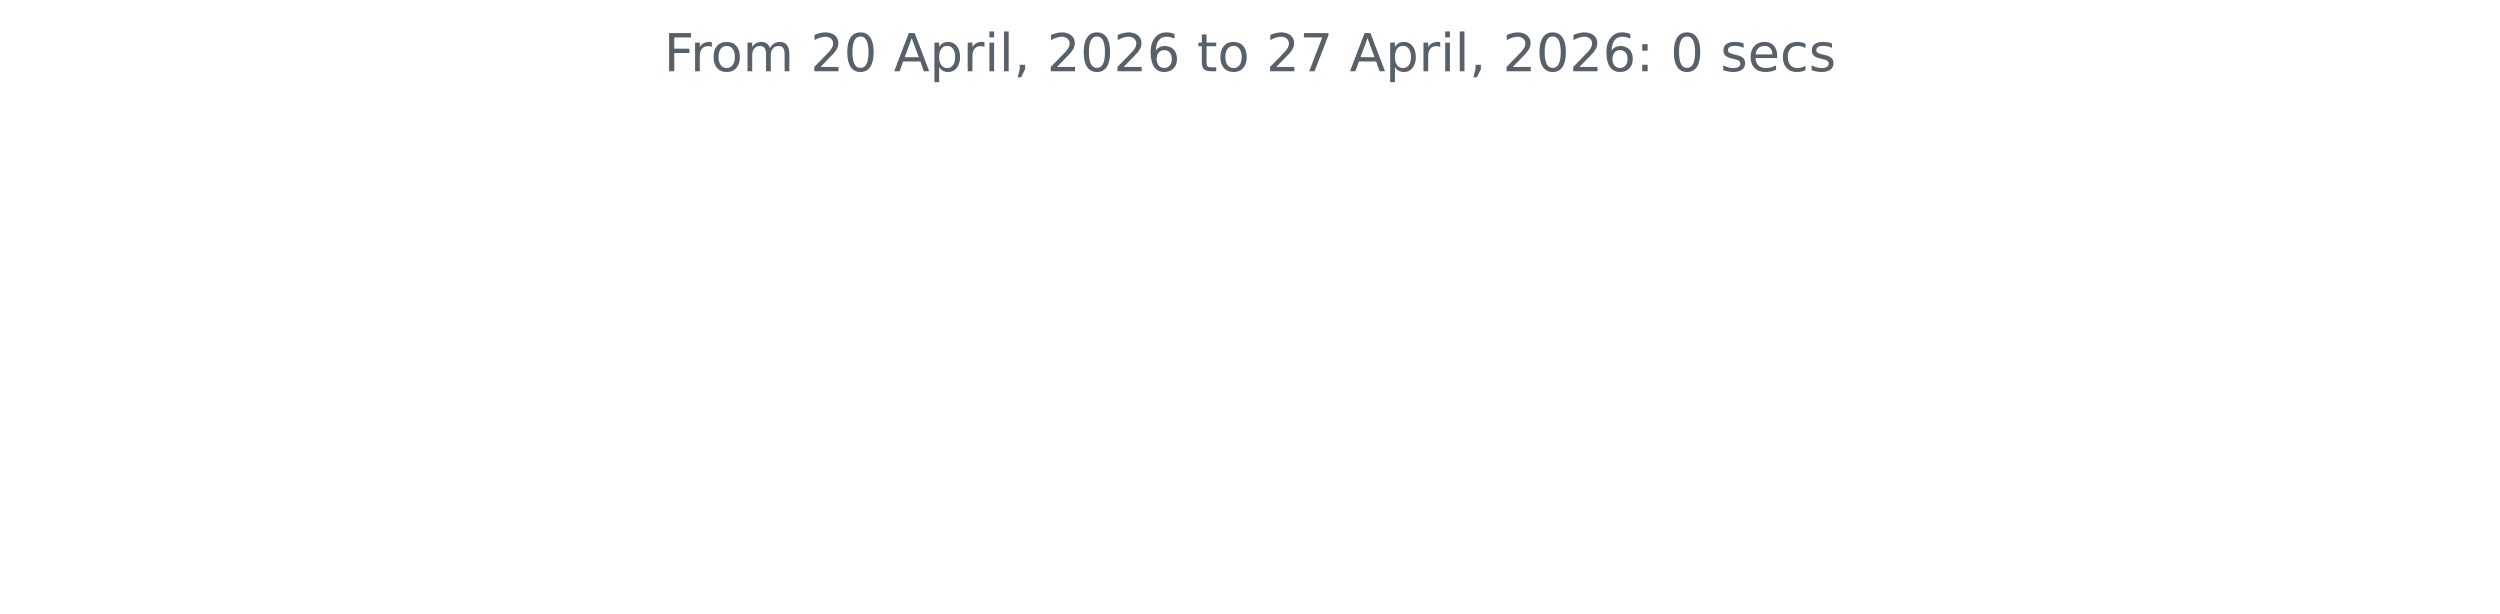
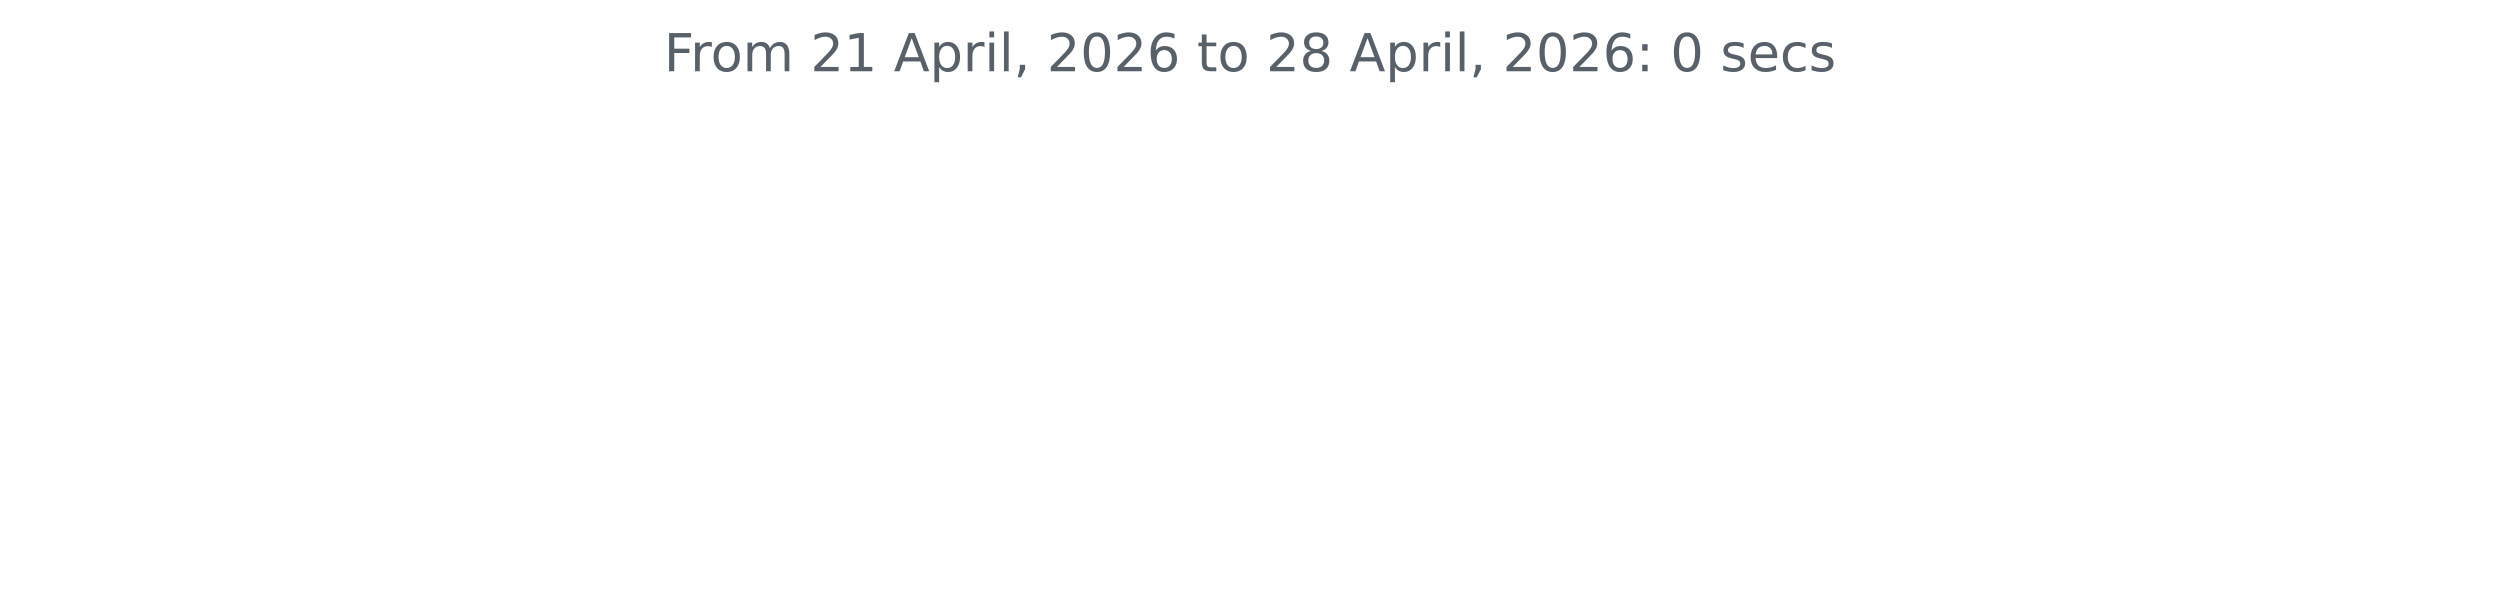
<svg xmlns="http://www.w3.org/2000/svg" xmlns:xlink="http://www.w3.org/1999/xlink" width="572.4pt" height="140.398pt" viewBox="0 0 572.4 140.398" version="1.1">
  <defs>
    <style type="text/css">*{stroke-linejoin: round; stroke-linecap: butt}</style>
  </defs>
  <g id="figure_1">
    <g id="patch_1">
      <path d="M 0 140.398  L 572.4 140.398  L 572.4 0  L 0 0  L 0 140.398  z " style="fill: none" />
    </g>
    <g id="axes_1">
      <g id="matplotlib.axis_1" />
      <g id="matplotlib.axis_2" />
      <g id="text_1">
        <g style="fill: #586069" transform="translate(152.0194 16.31812) scale(0.12 -0.12)">
          <defs>
            <path id="DejaVuSans-46" d="M 628 4666  L 3309 4666  L 3309 4134  L 1259 4134  L 1259 2759  L 3109 2759  L 3109 2228  L 1259 2228  L 1259 0  L 628 0  L 628 4666  z " transform="scale(0.015625)" />
            <path id="DejaVuSans-72" d="M 2631 2963  Q 2534 3019 2420 3045  Q 2306 3072 2169 3072  Q 1681 3072 1420 2755  Q 1159 2438 1159 1844  L 1159 0  L 581 0  L 581 3500  L 1159 3500  L 1159 2956  Q 1341 3275 1631 3429  Q 1922 3584 2338 3584  Q 2397 3584 2469 3576  Q 2541 3569 2628 3553  L 2631 2963  z " transform="scale(0.015625)" />
            <path id="DejaVuSans-6f" d="M 1959 3097  Q 1497 3097 1228 2736  Q 959 2375 959 1747  Q 959 1119 1226 758  Q 1494 397 1959 397  Q 2419 397 2687 759  Q 2956 1122 2956 1747  Q 2956 2369 2687 2733  Q 2419 3097 1959 3097  z M 1959 3584  Q 2709 3584 3137 3096  Q 3566 2609 3566 1747  Q 3566 888 3137 398  Q 2709 -91 1959 -91  Q 1206 -91 779 398  Q 353 888 353 1747  Q 353 2609 779 3096  Q 1206 3584 1959 3584  z " transform="scale(0.015625)" />
            <path id="DejaVuSans-6d" d="M 3328 2828  Q 3544 3216 3844 3400  Q 4144 3584 4550 3584  Q 5097 3584 5394 3201  Q 5691 2819 5691 2113  L 5691 0  L 5113 0  L 5113 2094  Q 5113 2597 4934 2840  Q 4756 3084 4391 3084  Q 3944 3084 3684 2787  Q 3425 2491 3425 1978  L 3425 0  L 2847 0  L 2847 2094  Q 2847 2600 2669 2842  Q 2491 3084 2119 3084  Q 1678 3084 1418 2786  Q 1159 2488 1159 1978  L 1159 0  L 581 0  L 581 3500  L 1159 3500  L 1159 2956  Q 1356 3278 1631 3431  Q 1906 3584 2284 3584  Q 2666 3584 2933 3390  Q 3200 3197 3328 2828  z " transform="scale(0.015625)" />
            <path id="DejaVuSans-20" transform="scale(0.015625)" />
            <path id="DejaVuSans-32" d="M 1228 531  L 3431 531  L 3431 0  L 469 0  L 469 531  Q 828 903 1448 1529  Q 2069 2156 2228 2338  Q 2531 2678 2651 2914  Q 2772 3150 2772 3378  Q 2772 3750 2511 3984  Q 2250 4219 1831 4219  Q 1534 4219 1204 4116  Q 875 4013 500 3803  L 500 4441  Q 881 4594 1212 4672  Q 1544 4750 1819 4750  Q 2544 4750 2975 4387  Q 3406 4025 3406 3419  Q 3406 3131 3298 2873  Q 3191 2616 2906 2266  Q 2828 2175 2409 1742  Q 1991 1309 1228 531  z " transform="scale(0.015625)" />
-             <path id="DejaVuSans-30" d="M 2034 4250  Q 1547 4250 1301 3770  Q 1056 3291 1056 2328  Q 1056 1369 1301 889  Q 1547 409 2034 409  Q 2525 409 2770 889  Q 3016 1369 3016 2328  Q 3016 3291 2770 3770  Q 2525 4250 2034 4250  z M 2034 4750  Q 2819 4750 3233 4129  Q 3647 3509 3647 2328  Q 3647 1150 3233 529  Q 2819 -91 2034 -91  Q 1250 -91 836 529  Q 422 1150 422 2328  Q 422 3509 836 4129  Q 1250 4750 2034 4750  z " transform="scale(0.015625)" />
+             <path id="DejaVuSans-31" d="M 794 531  L 1825 531  L 1825 4091  L 703 3866  L 703 4441  L 1819 4666  L 2450 4666  L 2450 531  L 3481 531  L 3481 0  L 794 0  L 794 531  z " transform="scale(0.015625)" />
            <path id="DejaVuSans-41" d="M 2188 4044  L 1331 1722  L 3047 1722  L 2188 4044  z M 1831 4666  L 2547 4666  L 4325 0  L 3669 0  L 3244 1197  L 1141 1197  L 716 0  L 50 0  L 1831 4666  z " transform="scale(0.015625)" />
            <path id="DejaVuSans-70" d="M 1159 525  L 1159 -1331  L 581 -1331  L 581 3500  L 1159 3500  L 1159 2969  Q 1341 3281 1617 3432  Q 1894 3584 2278 3584  Q 2916 3584 3314 3078  Q 3713 2572 3713 1747  Q 3713 922 3314 415  Q 2916 -91 2278 -91  Q 1894 -91 1617 61  Q 1341 213 1159 525  z M 3116 1747  Q 3116 2381 2855 2742  Q 2594 3103 2138 3103  Q 1681 3103 1420 2742  Q 1159 2381 1159 1747  Q 1159 1113 1420 752  Q 1681 391 2138 391  Q 2594 391 2855 752  Q 3116 1113 3116 1747  z " transform="scale(0.015625)" />
            <path id="DejaVuSans-69" d="M 603 3500  L 1178 3500  L 1178 0  L 603 0  L 603 3500  z M 603 4863  L 1178 4863  L 1178 4134  L 603 4134  L 603 4863  z " transform="scale(0.015625)" />
            <path id="DejaVuSans-6c" d="M 603 4863  L 1178 4863  L 1178 0  L 603 0  L 603 4863  z " transform="scale(0.015625)" />
            <path id="DejaVuSans-2c" d="M 750 794  L 1409 794  L 1409 256  L 897 -744  L 494 -744  L 750 256  L 750 794  z " transform="scale(0.015625)" />
+             <path id="DejaVuSans-30" d="M 2034 4250  Q 1547 4250 1301 3770  Q 1056 3291 1056 2328  Q 1056 1369 1301 889  Q 1547 409 2034 409  Q 2525 409 2770 889  Q 3016 1369 3016 2328  Q 3016 3291 2770 3770  Q 2525 4250 2034 4250  z M 2034 4750  Q 2819 4750 3233 4129  Q 3647 3509 3647 2328  Q 3647 1150 3233 529  Q 2819 -91 2034 -91  Q 1250 -91 836 529  Q 422 1150 422 2328  Q 422 3509 836 4129  Q 1250 4750 2034 4750  z " transform="scale(0.015625)" />
            <path id="DejaVuSans-36" d="M 2113 2584  Q 1688 2584 1439 2293  Q 1191 2003 1191 1497  Q 1191 994 1439 701  Q 1688 409 2113 409  Q 2538 409 2786 701  Q 3034 994 3034 1497  Q 3034 2003 2786 2293  Q 2538 2584 2113 2584  z M 3366 4563  L 3366 3988  Q 3128 4100 2886 4159  Q 2644 4219 2406 4219  Q 1781 4219 1451 3797  Q 1122 3375 1075 2522  Q 1259 2794 1537 2939  Q 1816 3084 2150 3084  Q 2853 3084 3261 2657  Q 3669 2231 3669 1497  Q 3669 778 3244 343  Q 2819 -91 2113 -91  Q 1303 -91 875 529  Q 447 1150 447 2328  Q 447 3434 972 4092  Q 1497 4750 2381 4750  Q 2619 4750 2861 4703  Q 3103 4656 3366 4563  z " transform="scale(0.015625)" />
            <path id="DejaVuSans-74" d="M 1172 4494  L 1172 3500  L 2356 3500  L 2356 3053  L 1172 3053  L 1172 1153  Q 1172 725 1289 603  Q 1406 481 1766 481  L 2356 481  L 2356 0  L 1766 0  Q 1100 0 847 248  Q 594 497 594 1153  L 594 3053  L 172 3053  L 172 3500  L 594 3500  L 594 4494  L 1172 4494  z " transform="scale(0.015625)" />
-             <path id="DejaVuSans-37" d="M 525 4666  L 3525 4666  L 3525 4397  L 1831 0  L 1172 0  L 2766 4134  L 525 4134  L 525 4666  z " transform="scale(0.015625)" />
+             <path id="DejaVuSans-38" d="M 2034 2216  Q 1584 2216 1326 1975  Q 1069 1734 1069 1313  Q 1069 891 1326 650  Q 1584 409 2034 409  Q 2484 409 2743 651  Q 3003 894 3003 1313  Q 3003 1734 2745 1975  Q 2488 2216 2034 2216  z M 1403 2484  Q 997 2584 770 2862  Q 544 3141 544 3541  Q 544 4100 942 4425  Q 1341 4750 2034 4750  Q 2731 4750 3128 4425  Q 3525 4100 3525 3541  Q 3525 3141 3298 2862  Q 3072 2584 2669 2484  Q 3125 2378 3379 2068  Q 3634 1759 3634 1313  Q 3634 634 3220 271  Q 2806 -91 2034 -91  Q 1263 -91 848 271  Q 434 634 434 1313  Q 434 1759 690 2068  Q 947 2378 1403 2484  z M 1172 3481  Q 1172 3119 1398 2916  Q 1625 2713 2034 2713  Q 2441 2713 2670 2916  Q 2900 3119 2900 3481  Q 2900 3844 2670 4047  Q 2441 4250 2034 4250  Q 1625 4250 1398 4047  Q 1172 3844 1172 3481  z " transform="scale(0.015625)" />
            <path id="DejaVuSans-3a" d="M 750 794  L 1409 794  L 1409 0  L 750 0  L 750 794  z M 750 3309  L 1409 3309  L 1409 2516  L 750 2516  L 750 3309  z " transform="scale(0.015625)" />
            <path id="DejaVuSans-73" d="M 2834 3397  L 2834 2853  Q 2591 2978 2328 3040  Q 2066 3103 1784 3103  Q 1356 3103 1142 2972  Q 928 2841 928 2578  Q 928 2378 1081 2264  Q 1234 2150 1697 2047  L 1894 2003  Q 2506 1872 2764 1633  Q 3022 1394 3022 966  Q 3022 478 2636 193  Q 2250 -91 1575 -91  Q 1294 -91 989 -36  Q 684 19 347 128  L 347 722  Q 666 556 975 473  Q 1284 391 1588 391  Q 1994 391 2212 530  Q 2431 669 2431 922  Q 2431 1156 2273 1281  Q 2116 1406 1581 1522  L 1381 1569  Q 847 1681 609 1914  Q 372 2147 372 2553  Q 372 3047 722 3315  Q 1072 3584 1716 3584  Q 2034 3584 2315 3537  Q 2597 3491 2834 3397  z " transform="scale(0.015625)" />
            <path id="DejaVuSans-65" d="M 3597 1894  L 3597 1613  L 953 1613  Q 991 1019 1311 708  Q 1631 397 2203 397  Q 2534 397 2845 478  Q 3156 559 3463 722  L 3463 178  Q 3153 47 2828 -22  Q 2503 -91 2169 -91  Q 1331 -91 842 396  Q 353 884 353 1716  Q 353 2575 817 3079  Q 1281 3584 2069 3584  Q 2775 3584 3186 3129  Q 3597 2675 3597 1894  z M 3022 2063  Q 3016 2534 2758 2815  Q 2500 3097 2075 3097  Q 1594 3097 1305 2825  Q 1016 2553 972 2059  L 3022 2063  z " transform="scale(0.015625)" />
            <path id="DejaVuSans-63" d="M 3122 3366  L 3122 2828  Q 2878 2963 2633 3030  Q 2388 3097 2138 3097  Q 1578 3097 1268 2742  Q 959 2388 959 1747  Q 959 1106 1268 751  Q 1578 397 2138 397  Q 2388 397 2633 464  Q 2878 531 3122 666  L 3122 134  Q 2881 22 2623 -34  Q 2366 -91 2075 -91  Q 1284 -91 818 406  Q 353 903 353 1747  Q 353 2603 823 3093  Q 1294 3584 2113 3584  Q 2378 3584 2631 3529  Q 2884 3475 3122 3366  z " transform="scale(0.015625)" />
          </defs>
          <use xlink:href="#DejaVuSans-46" />
          <use xlink:href="#DejaVuSans-72" x="50.27" />
          <use xlink:href="#DejaVuSans-6f" x="89.133" />
          <use xlink:href="#DejaVuSans-6d" x="150.314" />
          <use xlink:href="#DejaVuSans-20" x="247.727" />
          <use xlink:href="#DejaVuSans-32" x="279.514" />
-           <use xlink:href="#DejaVuSans-30" x="343.137" />
+           <use xlink:href="#DejaVuSans-31" x="343.137" />
          <use xlink:href="#DejaVuSans-20" x="406.76" />
          <use xlink:href="#DejaVuSans-41" x="438.547" />
          <use xlink:href="#DejaVuSans-70" x="506.955" />
          <use xlink:href="#DejaVuSans-72" x="570.432" />
          <use xlink:href="#DejaVuSans-69" x="611.545" />
          <use xlink:href="#DejaVuSans-6c" x="639.328" />
          <use xlink:href="#DejaVuSans-2c" x="667.111" />
          <use xlink:href="#DejaVuSans-20" x="698.898" />
          <use xlink:href="#DejaVuSans-32" x="730.686" />
          <use xlink:href="#DejaVuSans-30" x="794.309" />
          <use xlink:href="#DejaVuSans-32" x="857.932" />
          <use xlink:href="#DejaVuSans-36" x="921.555" />
          <use xlink:href="#DejaVuSans-20" x="985.178" />
          <use xlink:href="#DejaVuSans-74" x="1016.965" />
          <use xlink:href="#DejaVuSans-6f" x="1056.174" />
          <use xlink:href="#DejaVuSans-20" x="1117.355" />
          <use xlink:href="#DejaVuSans-32" x="1149.143" />
-           <use xlink:href="#DejaVuSans-37" x="1212.766" />
+           <use xlink:href="#DejaVuSans-38" x="1212.766" />
          <use xlink:href="#DejaVuSans-20" x="1276.389" />
          <use xlink:href="#DejaVuSans-41" x="1308.176" />
          <use xlink:href="#DejaVuSans-70" x="1376.584" />
          <use xlink:href="#DejaVuSans-72" x="1440.061" />
          <use xlink:href="#DejaVuSans-69" x="1481.174" />
          <use xlink:href="#DejaVuSans-6c" x="1508.957" />
          <use xlink:href="#DejaVuSans-2c" x="1536.74" />
          <use xlink:href="#DejaVuSans-20" x="1568.527" />
          <use xlink:href="#DejaVuSans-32" x="1600.314" />
          <use xlink:href="#DejaVuSans-30" x="1663.938" />
          <use xlink:href="#DejaVuSans-32" x="1727.561" />
          <use xlink:href="#DejaVuSans-36" x="1791.184" />
          <use xlink:href="#DejaVuSans-3a" x="1854.807" />
          <use xlink:href="#DejaVuSans-20" x="1888.498" />
          <use xlink:href="#DejaVuSans-30" x="1920.285" />
          <use xlink:href="#DejaVuSans-20" x="1983.908" />
          <use xlink:href="#DejaVuSans-73" x="2015.695" />
          <use xlink:href="#DejaVuSans-65" x="2067.795" />
          <use xlink:href="#DejaVuSans-63" x="2129.318" />
          <use xlink:href="#DejaVuSans-73" x="2184.299" />
        </g>
      </g>
    </g>
  </g>
</svg>
